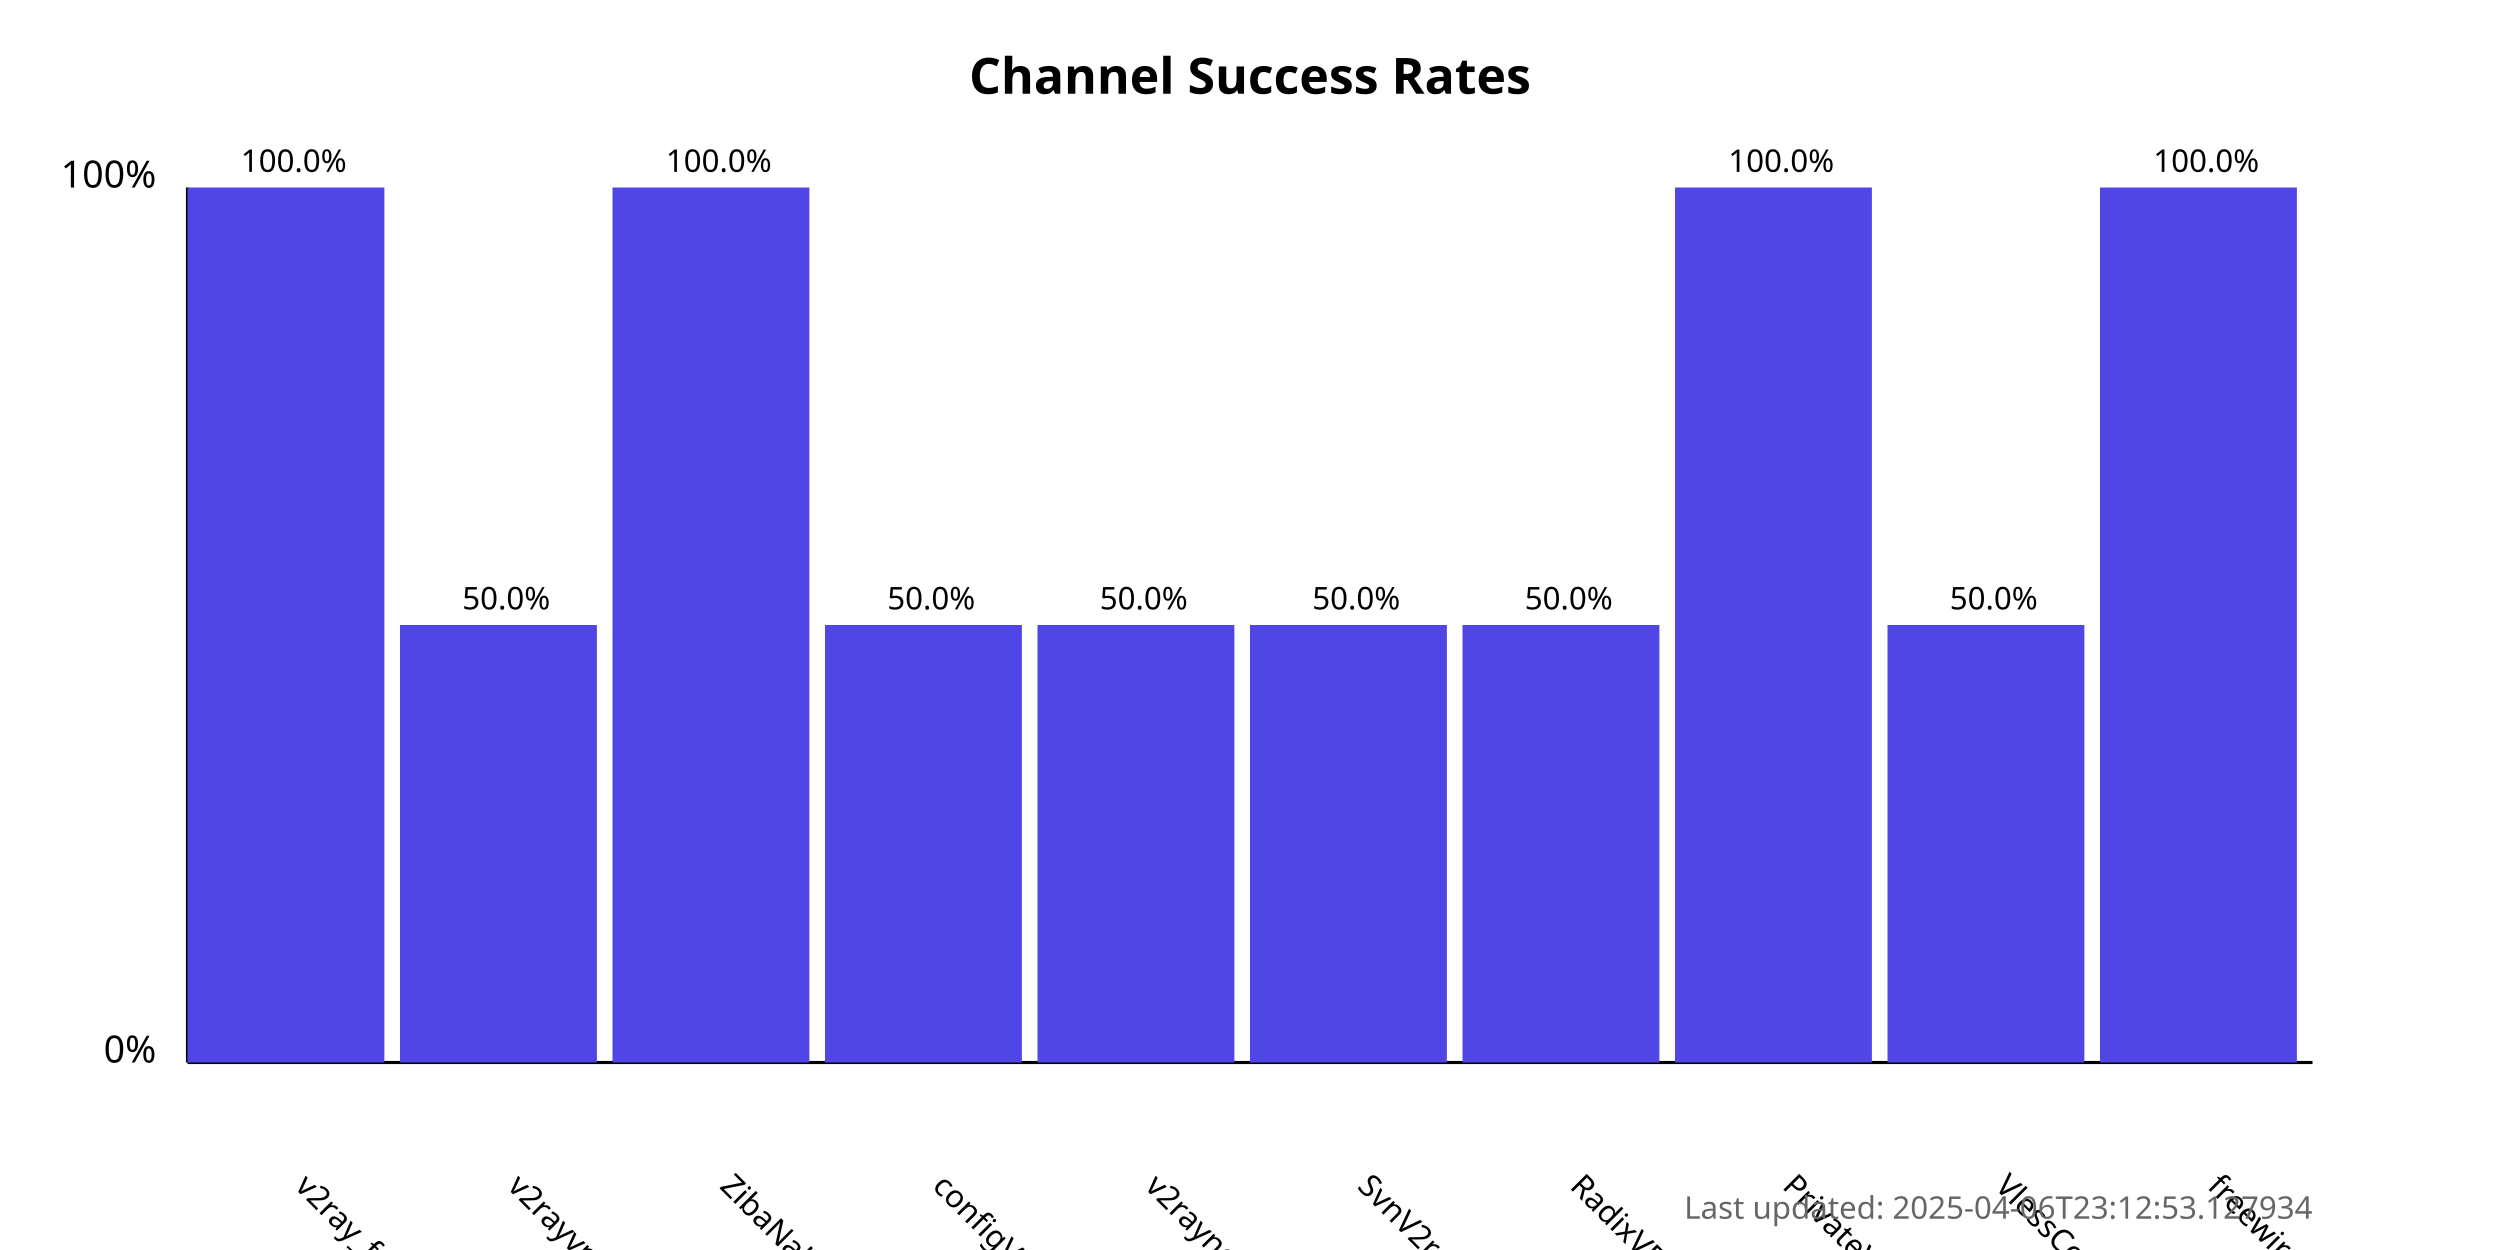
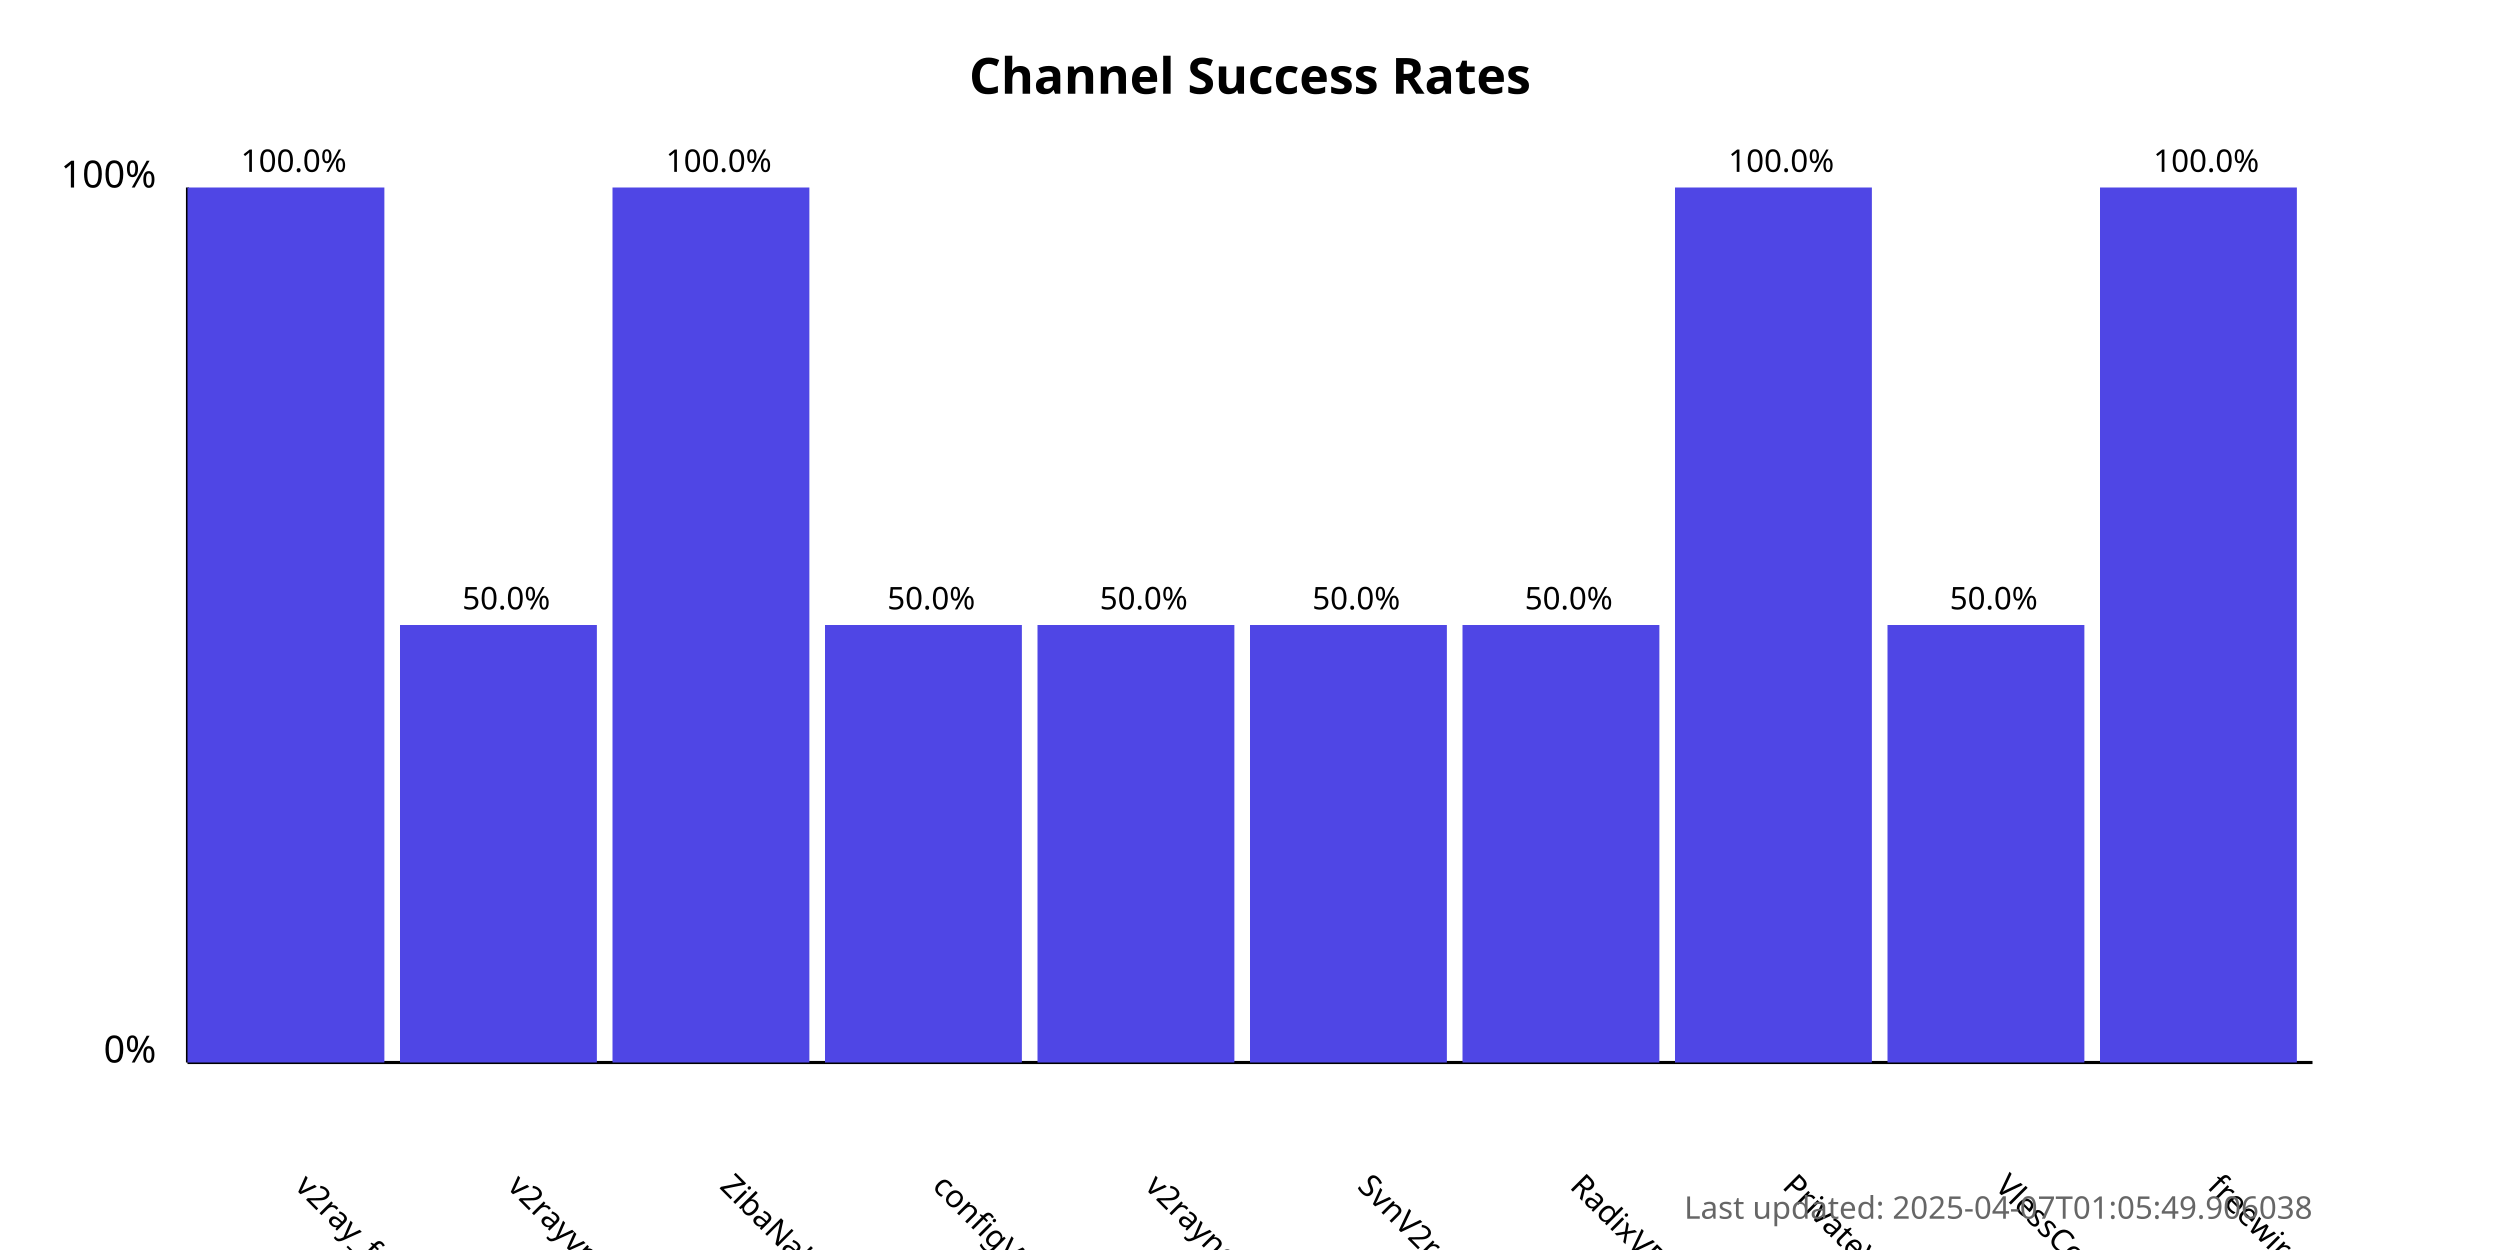
<svg xmlns="http://www.w3.org/2000/svg" width="800" height="400">
  <style>
            .chart-title { font: bold 16px sans-serif; }
            .axis-label { font: 12px sans-serif; }
            .tick-label { font: 10px sans-serif; }
            .bar { fill: #4f46e5; }
            .bar:hover { fill: #6366f1; }
            .timestamp { font: 10px sans-serif; fill: #666; }
        </style>
  <text x="400.0" y="30" text-anchor="middle" class="chart-title">
            Channel Success Rates
        </text>
  <line x1="60" y1="340" x2="60" y2="60" stroke="black" stroke-width="1" />
  <line x1="60" y1="340" x2="740" y2="340" stroke="black" stroke-width="1" />
  <text x="50" y="340" text-anchor="end" class="axis-label">0%</text>
  <text x="50" y="60" text-anchor="end" class="axis-label">100%</text>
  <g>
    <rect x="60" y="60.0" width="63.0" height="280.0" class="bar" />
    <text x="94.0" y="380" transform="rotate(45, 94.0, 380)" text-anchor="start" class="tick-label">
                v2ray_free_conf
            </text>
    <text x="94.0" y="55.0" text-anchor="middle" class="tick-label">
                100.0%
            </text>
  </g>
  <g>
    <rect x="128.0" y="200.0" width="63.0" height="140.0" class="bar" />
    <text x="162.0" y="380" transform="rotate(45, 162.0, 380)" text-anchor="start" class="tick-label">
                v2rayvpno
            </text>
    <text x="162.0" y="195.0" text-anchor="middle" class="tick-label">
                50.0%
            </text>
  </g>
  <g>
    <rect x="196.0" y="60.0" width="63.0" height="280.0" class="bar" />
    <text x="230.0" y="380" transform="rotate(45, 230.0, 380)" text-anchor="start" class="tick-label">
                ZibaNabz
            </text>
    <text x="230.0" y="55.0" text-anchor="middle" class="tick-label">
                100.0%
            </text>
  </g>
  <g>
    <rect x="264.0" y="200.0" width="63.0" height="140.0" class="bar" />
    <text x="298.0" y="380" transform="rotate(45, 298.0, 380)" text-anchor="start" class="tick-label">
                configV2rayForFree
            </text>
    <text x="298.0" y="195.0" text-anchor="middle" class="tick-label">
                50.0%
            </text>
  </g>
  <g>
    <rect x="332.0" y="200.0" width="63.0" height="140.0" class="bar" />
    <text x="366.0" y="380" transform="rotate(45, 366.0, 380)" text-anchor="start" class="tick-label">
                v2rayngvpn
            </text>
    <text x="366.0" y="195.0" text-anchor="middle" class="tick-label">
                50.0%
            </text>
  </g>
  <g>
    <rect x="400.0" y="200.0" width="63.0" height="140.0" class="bar" />
    <text x="434.0" y="380" transform="rotate(45, 434.0, 380)" text-anchor="start" class="tick-label">
                SvnV2ray
            </text>
    <text x="434.0" y="195.0" text-anchor="middle" class="tick-label">
                50.0%
            </text>
  </g>
  <g>
    <rect x="468.0" y="200.0" width="63.0" height="140.0" class="bar" />
    <text x="502.0" y="380" transform="rotate(45, 502.0, 380)" text-anchor="start" class="tick-label">
                RadixVPN
            </text>
    <text x="502.0" y="195.0" text-anchor="middle" class="tick-label">
                50.0%
            </text>
  </g>
  <g>
    <rect x="536.0" y="60.0" width="63.0" height="280.0" class="bar" />
    <text x="570.0" y="380" transform="rotate(45, 570.0, 380)" text-anchor="start" class="tick-label">
                PrivateVPNs
            </text>
    <text x="570.0" y="55.0" text-anchor="middle" class="tick-label">
                100.0%
            </text>
  </g>
  <g>
    <rect x="604.0" y="200.0" width="63.0" height="140.0" class="bar" />
    <text x="638.0" y="380" transform="rotate(45, 638.0, 380)" text-anchor="start" class="tick-label">
                VlessConfig
            </text>
    <text x="638.0" y="195.0" text-anchor="middle" class="tick-label">
                50.0%
            </text>
  </g>
  <g>
    <rect x="672.0" y="60.0" width="63.0" height="280.0" class="bar" />
    <text x="706.0" y="380" transform="rotate(45, 706.0, 380)" text-anchor="start" class="tick-label">
                freewireguard
            </text>
    <text x="706.0" y="55.0" text-anchor="middle" class="tick-label">
                100.0%
            </text>
  </g>
  <text x="740" y="390" text-anchor="end" class="timestamp">
-             Last updated: 2025-04-06T23:12:53.127934
+             Last updated: 2025-04-07T01:05:49.906038
        </text>
</svg>
